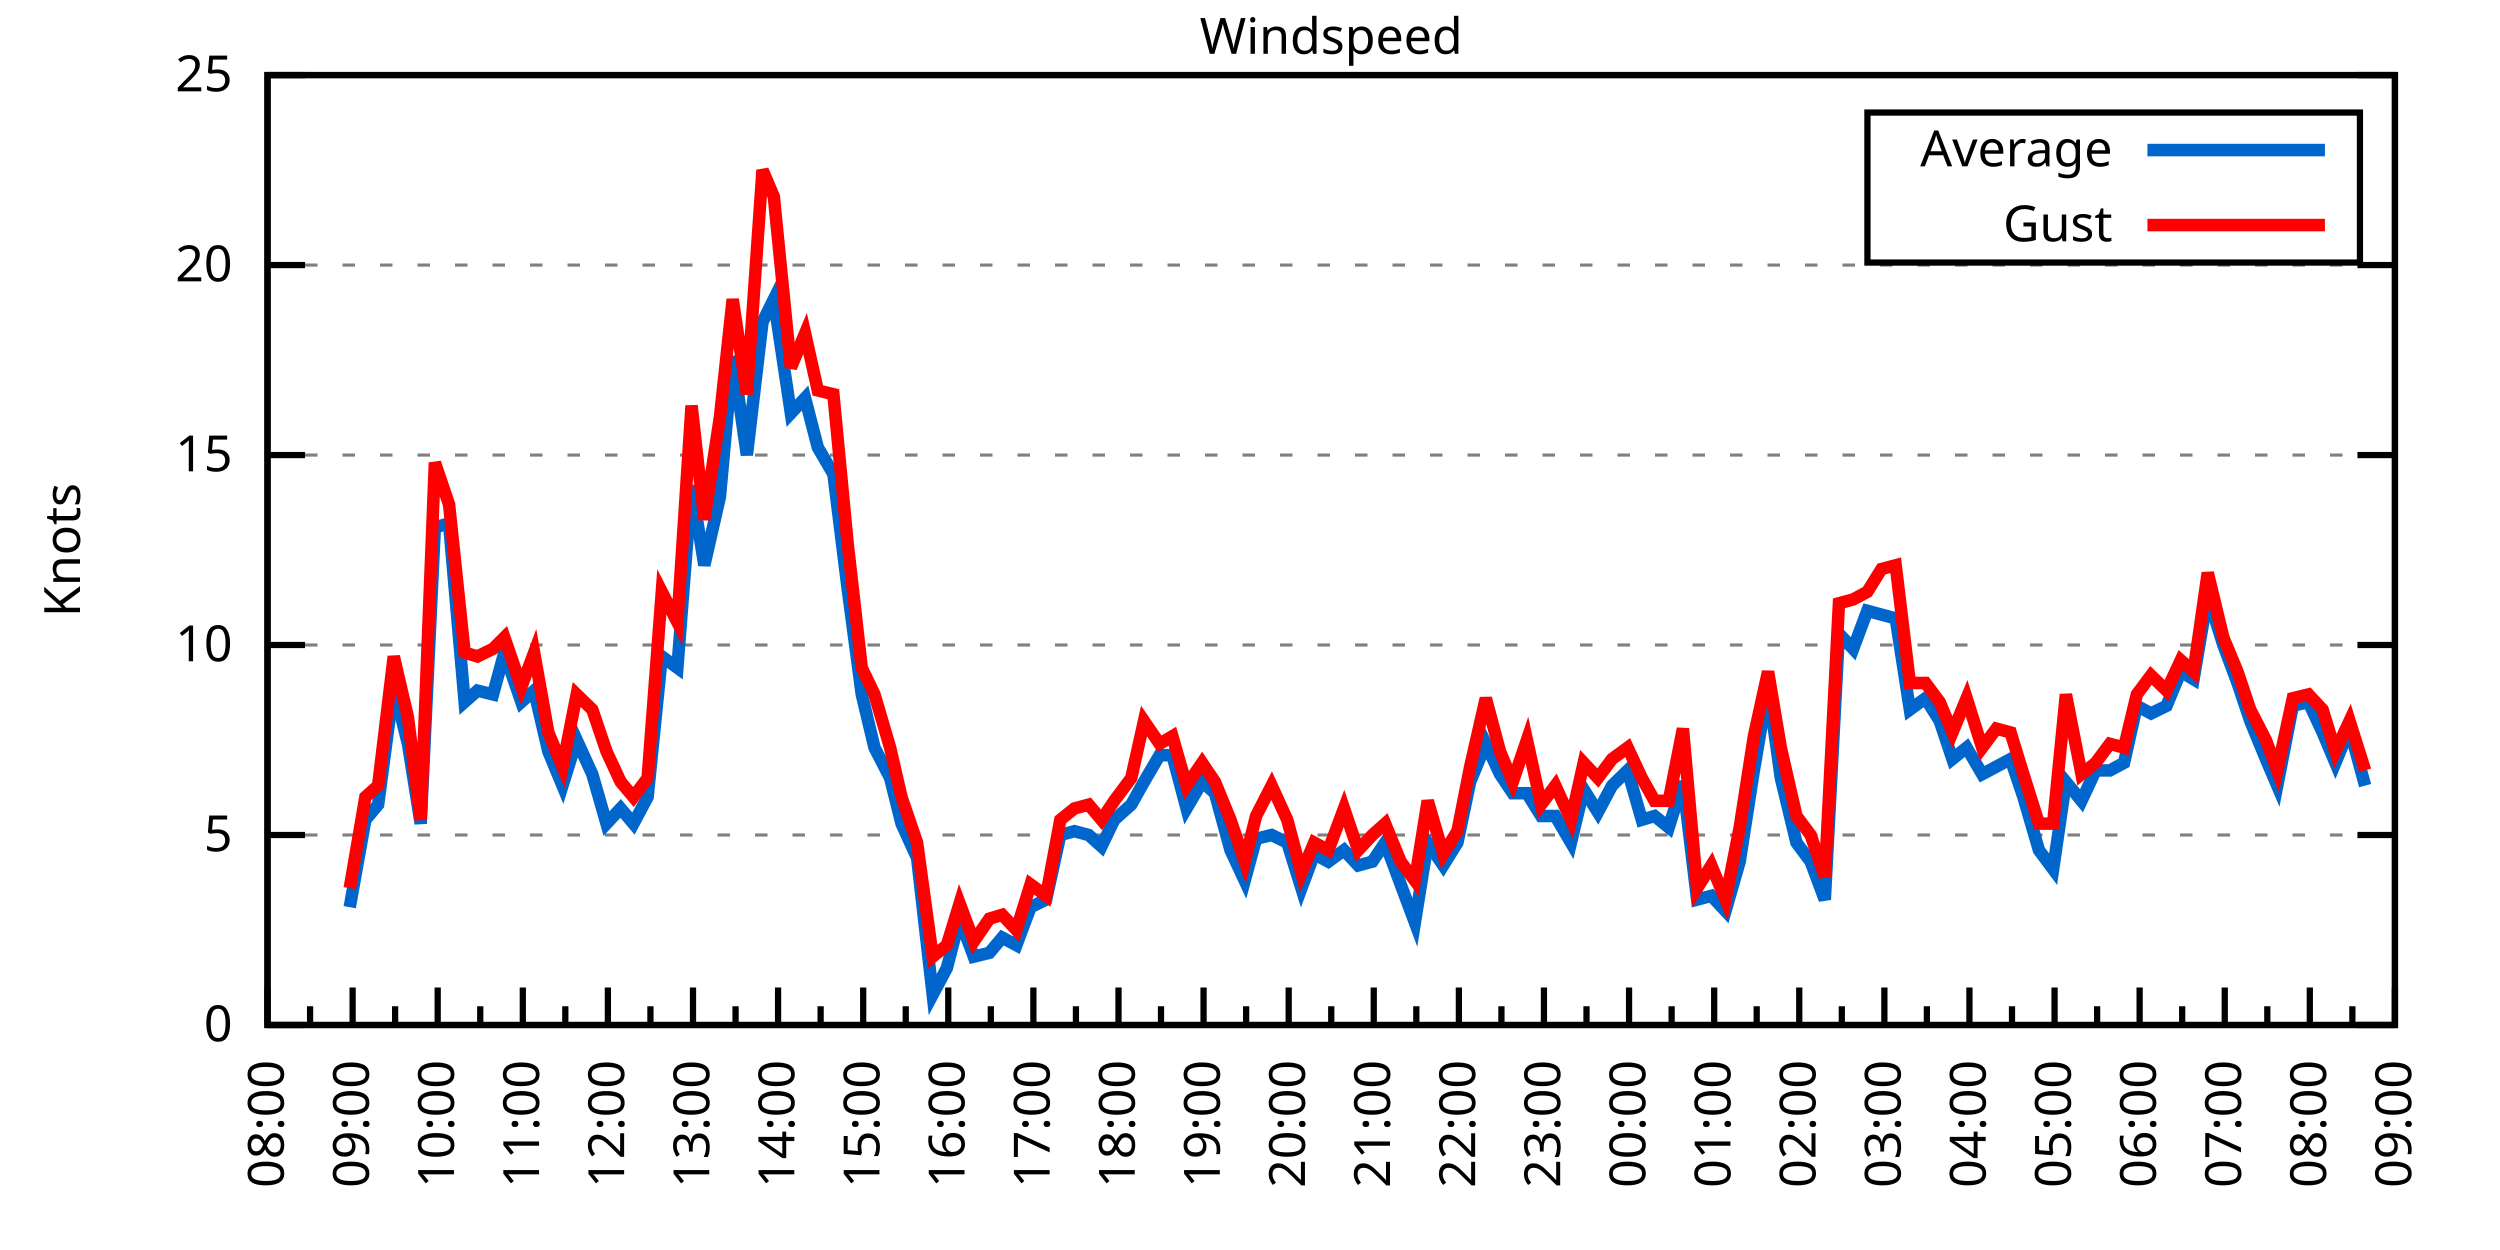
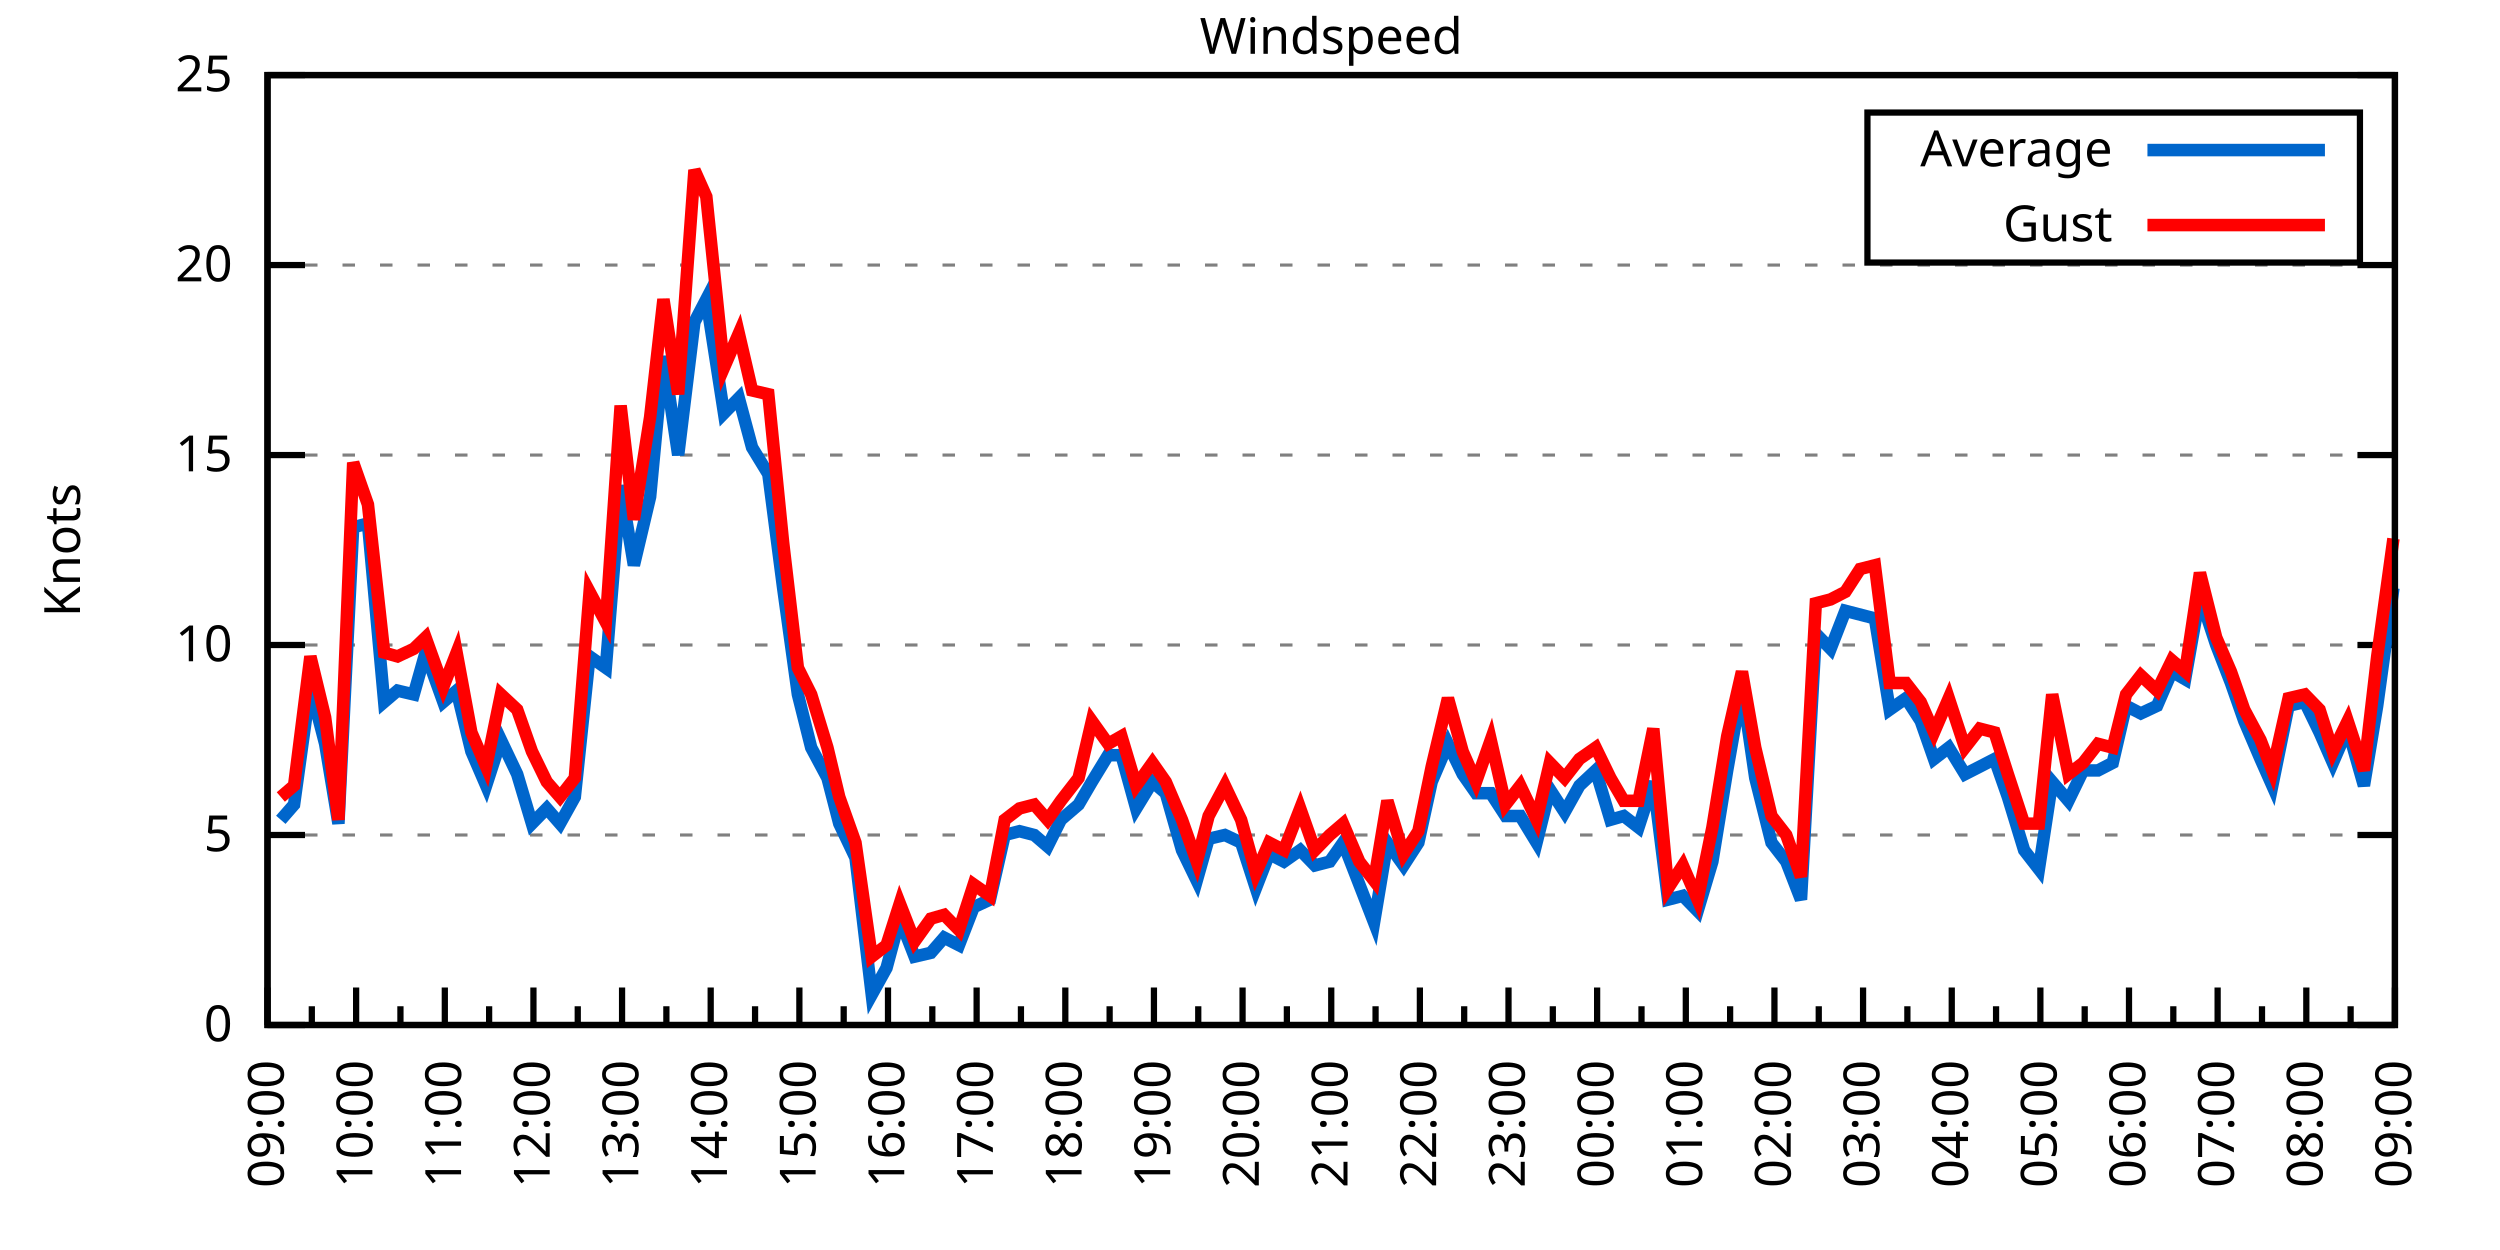
<svg xmlns="http://www.w3.org/2000/svg" xmlns:xlink="http://www.w3.org/1999/xlink" width="400" height="200" viewBox="0 0 400 200">
  <g id="gnuplot_canvas">
    <rect x="0" y="0" width="400" height="200" fill="none" />
    <defs>
      <circle id="gpDot" r="0.5" stroke-width="0.5" stroke="currentColor" />
      <path id="gpPt0" stroke-width="0.333" stroke="currentColor" d="M-1,0 h2 M0,-1 v2" />
      <path id="gpPt1" stroke-width="0.333" stroke="currentColor" d="M-1,-1 L1,1 M1,-1 L-1,1" />
      <path id="gpPt2" stroke-width="0.333" stroke="currentColor" d="M-1,0 L1,0 M0,-1 L0,1 M-1,-1 L1,1 M-1,1 L1,-1" />
      <rect id="gpPt3" stroke-width="0.333" stroke="currentColor" x="-1" y="-1" width="2" height="2" />
      <rect id="gpPt4" stroke-width="0.333" stroke="currentColor" fill="currentColor" x="-1" y="-1" width="2" height="2" />
      <circle id="gpPt5" stroke-width="0.333" stroke="currentColor" cx="0" cy="0" r="1" />
      <use xlink:href="#gpPt5" id="gpPt6" fill="currentColor" stroke="none" />
      <path id="gpPt7" stroke-width="0.333" stroke="currentColor" d="M0,-1.33 L-1.33,0.67 L1.33,0.67 z" />
      <use xlink:href="#gpPt7" id="gpPt8" fill="currentColor" stroke="none" />
      <use xlink:href="#gpPt7" id="gpPt9" stroke="currentColor" transform="rotate(180)" />
      <use xlink:href="#gpPt9" id="gpPt10" fill="currentColor" stroke="none" />
      <use xlink:href="#gpPt3" id="gpPt11" stroke="currentColor" transform="rotate(45)" />
      <use xlink:href="#gpPt11" id="gpPt12" fill="currentColor" stroke="none" />
      <path id="gpPt13" stroke-width="0.333" stroke="currentColor" d="M0,1.330 L1.265,0.411 L0.782,-1.067 L-0.782,-1.076 L-1.265,0.411 z" />
      <use xlink:href="#gpPt13" id="gpPt14" fill="currentColor" stroke="none" />
      <filter id="textbox" filterUnits="objectBoundingBox" x="0" y="0" height="1" width="1">
        <feFlood flood-color="white" flood-opacity="1" result="bgnd" />
        <feComposite in="SourceGraphic" in2="bgnd" operator="atop" />
      </filter>
      <filter id="greybox" filterUnits="objectBoundingBox" x="0" y="0" height="1" width="1">
        <feFlood flood-color="lightgrey" flood-opacity="1" result="grey" />
        <feComposite in="SourceGraphic" in2="grey" operator="atop" />
      </filter>
    </defs>
    <g fill="none" color="white" stroke="currentColor" stroke-width="1.00" stroke-linecap="butt" stroke-linejoin="miter">
</g>
    <g fill="none" color="black" stroke="currentColor" stroke-width="1.00" stroke-linecap="butt" stroke-linejoin="miter">
      <g stroke="none" shape-rendering="crispEdges">
        <polygon fill="rgb(255, 255, 255)" points="42.80,164.00 383.18,164.00 383.18,12.02 42.80,12.02 " />
      </g>
    </g>
    <g fill="none" color="black" stroke="currentColor" stroke-width="1.00" stroke-linecap="butt" stroke-linejoin="miter">
</g>
    <g fill="none" color="black" stroke="black" stroke-width="0.50" stroke-linecap="butt" stroke-linejoin="miter">
</g>
    <g fill="none" color="gray" stroke="currentColor" stroke-width="0.50" stroke-linecap="butt" stroke-linejoin="miter">
      <path stroke="gray" stroke-dasharray="2,4" class="gridline" d="M42.80,164.00 L383.19,164.00  " />
    </g>
    <g fill="none" color="gray" stroke="gray" stroke-width="1.00" stroke-linecap="butt" stroke-linejoin="miter">
</g>
    <g fill="none" color="black" stroke="currentColor" stroke-width="1.00" stroke-linecap="butt" stroke-linejoin="miter">
      <path stroke="black" d="M42.80,164.00 L48.80,164.00 M383.19,164.00 L377.19,164.00  " />
      <g transform="translate(37.20,166.60)" stroke="none" fill="black" font-family="Sans" font-size="8.00" text-anchor="end">
        <text>
          <tspan font-family="Sans"> 0</tspan>
        </text>
      </g>
    </g>
    <g fill="none" color="black" stroke="currentColor" stroke-width="1.00" stroke-linecap="butt" stroke-linejoin="miter">
</g>
    <g fill="none" color="black" stroke="black" stroke-width="0.50" stroke-linecap="butt" stroke-linejoin="miter">
</g>
    <g fill="none" color="gray" stroke="currentColor" stroke-width="0.50" stroke-linecap="butt" stroke-linejoin="miter">
      <path stroke="gray" stroke-dasharray="2,4" class="gridline" d="M42.80,133.60 L383.19,133.60  " />
    </g>
    <g fill="none" color="gray" stroke="gray" stroke-width="1.00" stroke-linecap="butt" stroke-linejoin="miter">
</g>
    <g fill="none" color="black" stroke="currentColor" stroke-width="1.00" stroke-linecap="butt" stroke-linejoin="miter">
      <path stroke="black" d="M42.80,133.60 L48.80,133.60 M383.19,133.60 L377.19,133.60  " />
      <g transform="translate(37.20,136.20)" stroke="none" fill="black" font-family="Sans" font-size="8.00" text-anchor="end">
        <text>
          <tspan font-family="Sans"> 5</tspan>
        </text>
      </g>
    </g>
    <g fill="none" color="black" stroke="currentColor" stroke-width="1.00" stroke-linecap="butt" stroke-linejoin="miter">
</g>
    <g fill="none" color="black" stroke="black" stroke-width="0.50" stroke-linecap="butt" stroke-linejoin="miter">
</g>
    <g fill="none" color="gray" stroke="currentColor" stroke-width="0.50" stroke-linecap="butt" stroke-linejoin="miter">
      <path stroke="gray" stroke-dasharray="2,4" class="gridline" d="M42.80,103.20 L383.19,103.20  " />
    </g>
    <g fill="none" color="gray" stroke="gray" stroke-width="1.00" stroke-linecap="butt" stroke-linejoin="miter">
</g>
    <g fill="none" color="black" stroke="currentColor" stroke-width="1.00" stroke-linecap="butt" stroke-linejoin="miter">
      <path stroke="black" d="M42.80,103.20 L48.80,103.20 M383.19,103.20 L377.19,103.20  " />
      <g transform="translate(37.20,105.80)" stroke="none" fill="black" font-family="Sans" font-size="8.00" text-anchor="end">
        <text>
          <tspan font-family="Sans"> 10</tspan>
        </text>
      </g>
    </g>
    <g fill="none" color="black" stroke="currentColor" stroke-width="1.00" stroke-linecap="butt" stroke-linejoin="miter">
</g>
    <g fill="none" color="black" stroke="black" stroke-width="0.50" stroke-linecap="butt" stroke-linejoin="miter">
</g>
    <g fill="none" color="gray" stroke="currentColor" stroke-width="0.50" stroke-linecap="butt" stroke-linejoin="miter">
      <path stroke="gray" stroke-dasharray="2,4" class="gridline" d="M42.80,72.81 L383.19,72.81  " />
    </g>
    <g fill="none" color="gray" stroke="gray" stroke-width="1.00" stroke-linecap="butt" stroke-linejoin="miter">
</g>
    <g fill="none" color="black" stroke="currentColor" stroke-width="1.00" stroke-linecap="butt" stroke-linejoin="miter">
      <path stroke="black" d="M42.80,72.81 L48.80,72.81 M383.19,72.81 L377.19,72.81  " />
      <g transform="translate(37.20,75.41)" stroke="none" fill="black" font-family="Sans" font-size="8.00" text-anchor="end">
        <text>
          <tspan font-family="Sans"> 15</tspan>
        </text>
      </g>
    </g>
    <g fill="none" color="black" stroke="currentColor" stroke-width="1.00" stroke-linecap="butt" stroke-linejoin="miter">
</g>
    <g fill="none" color="black" stroke="black" stroke-width="0.50" stroke-linecap="butt" stroke-linejoin="miter">
</g>
    <g fill="none" color="gray" stroke="currentColor" stroke-width="0.50" stroke-linecap="butt" stroke-linejoin="miter">
      <path stroke="gray" stroke-dasharray="2,4" class="gridline" d="M42.80,42.41 L383.19,42.41  " />
    </g>
    <g fill="none" color="gray" stroke="gray" stroke-width="1.00" stroke-linecap="butt" stroke-linejoin="miter">
</g>
    <g fill="none" color="black" stroke="currentColor" stroke-width="1.00" stroke-linecap="butt" stroke-linejoin="miter">
      <path stroke="black" d="M42.80,42.41 L48.80,42.41 M383.19,42.41 L377.19,42.41  " />
      <g transform="translate(37.20,45.01)" stroke="none" fill="black" font-family="Sans" font-size="8.00" text-anchor="end">
        <text>
          <tspan font-family="Sans"> 20</tspan>
        </text>
      </g>
    </g>
    <g fill="none" color="black" stroke="currentColor" stroke-width="1.00" stroke-linecap="butt" stroke-linejoin="miter">
</g>
    <g fill="none" color="black" stroke="black" stroke-width="0.50" stroke-linecap="butt" stroke-linejoin="miter">
</g>
    <g fill="none" color="gray" stroke="currentColor" stroke-width="0.50" stroke-linecap="butt" stroke-linejoin="miter">
      <path stroke="gray" stroke-dasharray="2,4" class="gridline" d="M42.80,12.01 L383.19,12.01  " />
    </g>
    <g fill="none" color="gray" stroke="gray" stroke-width="1.00" stroke-linecap="butt" stroke-linejoin="miter">
</g>
    <g fill="none" color="black" stroke="currentColor" stroke-width="1.00" stroke-linecap="butt" stroke-linejoin="miter">
      <path stroke="black" d="M42.80,12.01 L48.80,12.01 M383.19,12.01 L377.19,12.01  " />
      <g transform="translate(37.20,14.61)" stroke="none" fill="black" font-family="Sans" font-size="8.00" text-anchor="end">
        <text>
          <tspan font-family="Sans"> 25</tspan>
        </text>
      </g>
    </g>
    <g fill="none" color="black" stroke="currentColor" stroke-width="1.00" stroke-linecap="butt" stroke-linejoin="miter">
      <path stroke="black" d="M42.80,164.00 L42.80,158.00  " />
      <g transform="translate(45.40,169.60) rotate(270)" stroke="none" fill="black" font-family="Sans" font-size="8.00" text-anchor="end">
        <text>
+           <tspan font-family="Sans">09:00</tspan>
+         </text>
+       </g>
+     </g>
+     <g fill="none" color="black" stroke="currentColor" stroke-width="1.00" stroke-linecap="butt" stroke-linejoin="miter">
+       <path stroke="black" d="M49.89,164.00 L49.89,161.00 M56.98,164.00 L56.98,158.00  " />
+       <g transform="translate(59.58,169.60) rotate(270)" stroke="none" fill="black" font-family="Sans" font-size="8.00" text-anchor="end">
+         <text>
+           <tspan font-family="Sans">10:00</tspan>
+         </text>
+       </g>
+     </g>
+     <g fill="none" color="black" stroke="currentColor" stroke-width="1.00" stroke-linecap="butt" stroke-linejoin="miter">
+       <path stroke="black" d="M64.07,164.00 L64.07,161.00 M71.17,164.00 L71.17,158.00  " />
+       <g transform="translate(73.77,169.60) rotate(270)" stroke="none" fill="black" font-family="Sans" font-size="8.00" text-anchor="end">
+         <text>
+           <tspan font-family="Sans">11:00</tspan>
+         </text>
+       </g>
+     </g>
+     <g fill="none" color="black" stroke="currentColor" stroke-width="1.00" stroke-linecap="butt" stroke-linejoin="miter">
+       <path stroke="black" d="M78.26,164.00 L78.26,161.00 M85.35,164.00 L85.35,158.00  " />
+       <g transform="translate(87.95,169.60) rotate(270)" stroke="none" fill="black" font-family="Sans" font-size="8.00" text-anchor="end">
+         <text>
+           <tspan font-family="Sans">12:00</tspan>
+         </text>
+       </g>
+     </g>
+     <g fill="none" color="black" stroke="currentColor" stroke-width="1.00" stroke-linecap="butt" stroke-linejoin="miter">
+       <path stroke="black" d="M92.44,164.00 L92.44,161.00 M99.53,164.00 L99.53,158.00  " />
+       <g transform="translate(102.13,169.60) rotate(270)" stroke="none" fill="black" font-family="Sans" font-size="8.00" text-anchor="end">
+         <text>
+           <tspan font-family="Sans">13:00</tspan>
+         </text>
+       </g>
+     </g>
+     <g fill="none" color="black" stroke="currentColor" stroke-width="1.00" stroke-linecap="butt" stroke-linejoin="miter">
+       <path stroke="black" d="M106.62,164.00 L106.62,161.00 M113.71,164.00 L113.71,158.00  " />
+       <g transform="translate(116.31,169.60) rotate(270)" stroke="none" fill="black" font-family="Sans" font-size="8.00" text-anchor="end">
+         <text>
+           <tspan font-family="Sans">14:00</tspan>
+         </text>
+       </g>
+     </g>
+     <g fill="none" color="black" stroke="currentColor" stroke-width="1.00" stroke-linecap="butt" stroke-linejoin="miter">
+       <path stroke="black" d="M120.81,164.00 L120.81,161.00 M127.90,164.00 L127.90,158.00  " />
+       <g transform="translate(130.50,169.60) rotate(270)" stroke="none" fill="black" font-family="Sans" font-size="8.00" text-anchor="end">
+         <text>
+           <tspan font-family="Sans">15:00</tspan>
+         </text>
+       </g>
+     </g>
+     <g fill="none" color="black" stroke="currentColor" stroke-width="1.00" stroke-linecap="butt" stroke-linejoin="miter">
+       <path stroke="black" d="M134.99,164.00 L134.99,161.00 M142.08,164.00 L142.08,158.00  " />
+       <g transform="translate(144.68,169.60) rotate(270)" stroke="none" fill="black" font-family="Sans" font-size="8.00" text-anchor="end">
+         <text>
+           <tspan font-family="Sans">16:00</tspan>
+         </text>
+       </g>
+     </g>
+     <g fill="none" color="black" stroke="currentColor" stroke-width="1.00" stroke-linecap="butt" stroke-linejoin="miter">
+       <path stroke="black" d="M149.17,164.00 L149.17,161.00 M156.26,164.00 L156.26,158.00  " />
+       <g transform="translate(158.86,169.60) rotate(270)" stroke="none" fill="black" font-family="Sans" font-size="8.00" text-anchor="end">
+         <text>
+           <tspan font-family="Sans">17:00</tspan>
+         </text>
+       </g>
+     </g>
+     <g fill="none" color="black" stroke="currentColor" stroke-width="1.00" stroke-linecap="butt" stroke-linejoin="miter">
+       <path stroke="black" d="M163.35,164.00 L163.35,161.00 M170.45,164.00 L170.45,158.00  " />
+       <g transform="translate(173.05,169.60) rotate(270)" stroke="none" fill="black" font-family="Sans" font-size="8.00" text-anchor="end">
+         <text>
+           <tspan font-family="Sans">18:00</tspan>
+         </text>
+       </g>
+     </g>
+     <g fill="none" color="black" stroke="currentColor" stroke-width="1.00" stroke-linecap="butt" stroke-linejoin="miter">
+       <path stroke="black" d="M177.54,164.00 L177.54,161.00 M184.63,164.00 L184.63,158.00  " />
+       <g transform="translate(187.23,169.60) rotate(270)" stroke="none" fill="black" font-family="Sans" font-size="8.00" text-anchor="end">
+         <text>
+           <tspan font-family="Sans">19:00</tspan>
+         </text>
+       </g>
+     </g>
+     <g fill="none" color="black" stroke="currentColor" stroke-width="1.00" stroke-linecap="butt" stroke-linejoin="miter">
+       <path stroke="black" d="M191.72,164.00 L191.72,161.00 M198.81,164.00 L198.81,158.00  " />
+       <g transform="translate(201.41,169.60) rotate(270)" stroke="none" fill="black" font-family="Sans" font-size="8.00" text-anchor="end">
+         <text>
+           <tspan font-family="Sans">20:00</tspan>
+         </text>
+       </g>
+     </g>
+     <g fill="none" color="black" stroke="currentColor" stroke-width="1.00" stroke-linecap="butt" stroke-linejoin="miter">
+       <path stroke="black" d="M205.90,164.00 L205.90,161.00 M213.00,164.00 L213.00,158.00  " />
+       <g transform="translate(215.60,169.60) rotate(270)" stroke="none" fill="black" font-family="Sans" font-size="8.00" text-anchor="end">
+         <text>
+           <tspan font-family="Sans">21:00</tspan>
+         </text>
+       </g>
+     </g>
+     <g fill="none" color="black" stroke="currentColor" stroke-width="1.00" stroke-linecap="butt" stroke-linejoin="miter">
+       <path stroke="black" d="M220.09,164.00 L220.09,161.00 M227.18,164.00 L227.18,158.00  " />
+       <g transform="translate(229.78,169.60) rotate(270)" stroke="none" fill="black" font-family="Sans" font-size="8.00" text-anchor="end">
+         <text>
+           <tspan font-family="Sans">22:00</tspan>
+         </text>
+       </g>
+     </g>
+     <g fill="none" color="black" stroke="currentColor" stroke-width="1.00" stroke-linecap="butt" stroke-linejoin="miter">
+       <path stroke="black" d="M234.27,164.00 L234.27,161.00 M241.36,164.00 L241.36,158.00  " />
+       <g transform="translate(243.96,169.60) rotate(270)" stroke="none" fill="black" font-family="Sans" font-size="8.00" text-anchor="end">
+         <text>
+           <tspan font-family="Sans">23:00</tspan>
+         </text>
+       </g>
+     </g>
+     <g fill="none" color="black" stroke="currentColor" stroke-width="1.00" stroke-linecap="butt" stroke-linejoin="miter">
+       <path stroke="black" d="M248.45,164.00 L248.45,161.00 M255.54,164.00 L255.54,158.00  " />
+       <g transform="translate(258.14,169.60) rotate(270)" stroke="none" fill="black" font-family="Sans" font-size="8.00" text-anchor="end">
+         <text>
+           <tspan font-family="Sans">00:00</tspan>
+         </text>
+       </g>
+     </g>
+     <g fill="none" color="black" stroke="currentColor" stroke-width="1.00" stroke-linecap="butt" stroke-linejoin="miter">
+       <path stroke="black" d="M262.64,164.00 L262.64,161.00 M269.73,164.00 L269.73,158.00  " />
+       <g transform="translate(272.33,169.60) rotate(270)" stroke="none" fill="black" font-family="Sans" font-size="8.00" text-anchor="end">
+         <text>
+           <tspan font-family="Sans">01:00</tspan>
+         </text>
+       </g>
+     </g>
+     <g fill="none" color="black" stroke="currentColor" stroke-width="1.00" stroke-linecap="butt" stroke-linejoin="miter">
+       <path stroke="black" d="M276.82,164.00 L276.82,161.00 M283.91,164.00 L283.91,158.00  " />
+       <g transform="translate(286.51,169.60) rotate(270)" stroke="none" fill="black" font-family="Sans" font-size="8.00" text-anchor="end">
+         <text>
+           <tspan font-family="Sans">02:00</tspan>
+         </text>
+       </g>
+     </g>
+     <g fill="none" color="black" stroke="currentColor" stroke-width="1.00" stroke-linecap="butt" stroke-linejoin="miter">
+       <path stroke="black" d="M291.00,164.00 L291.00,161.00 M298.09,164.00 L298.09,158.00  " />
+       <g transform="translate(300.69,169.60) rotate(270)" stroke="none" fill="black" font-family="Sans" font-size="8.00" text-anchor="end">
+         <text>
+           <tspan font-family="Sans">03:00</tspan>
+         </text>
+       </g>
+     </g>
+     <g fill="none" color="black" stroke="currentColor" stroke-width="1.00" stroke-linecap="butt" stroke-linejoin="miter">
+       <path stroke="black" d="M305.18,164.00 L305.18,161.00 M312.28,164.00 L312.28,158.00  " />
+       <g transform="translate(314.88,169.60) rotate(270)" stroke="none" fill="black" font-family="Sans" font-size="8.00" text-anchor="end">
+         <text>
+           <tspan font-family="Sans">04:00</tspan>
+         </text>
+       </g>
+     </g>
+     <g fill="none" color="black" stroke="currentColor" stroke-width="1.00" stroke-linecap="butt" stroke-linejoin="miter">
+       <path stroke="black" d="M319.37,164.00 L319.37,161.00 M326.46,164.00 L326.46,158.00  " />
+       <g transform="translate(329.06,169.60) rotate(270)" stroke="none" fill="black" font-family="Sans" font-size="8.00" text-anchor="end">
+         <text>
+           <tspan font-family="Sans">05:00</tspan>
+         </text>
+       </g>
+     </g>
+     <g fill="none" color="black" stroke="currentColor" stroke-width="1.00" stroke-linecap="butt" stroke-linejoin="miter">
+       <path stroke="black" d="M333.55,164.00 L333.55,161.00 M340.64,164.00 L340.64,158.00  " />
+       <g transform="translate(343.24,169.60) rotate(270)" stroke="none" fill="black" font-family="Sans" font-size="8.00" text-anchor="end">
+         <text>
+           <tspan font-family="Sans">06:00</tspan>
+         </text>
+       </g>
+     </g>
+     <g fill="none" color="black" stroke="currentColor" stroke-width="1.00" stroke-linecap="butt" stroke-linejoin="miter">
+       <path stroke="black" d="M347.73,164.00 L347.73,161.00 M354.82,164.00 L354.82,158.00  " />
+       <g transform="translate(357.42,169.60) rotate(270)" stroke="none" fill="black" font-family="Sans" font-size="8.00" text-anchor="end">
+         <text>
+           <tspan font-family="Sans">07:00</tspan>
+         </text>
+       </g>
+     </g>
+     <g fill="none" color="black" stroke="currentColor" stroke-width="1.00" stroke-linecap="butt" stroke-linejoin="miter">
+       <path stroke="black" d="M361.92,164.00 L361.92,161.00 M369.01,164.00 L369.01,158.00  " />
+       <g transform="translate(371.61,169.60) rotate(270)" stroke="none" fill="black" font-family="Sans" font-size="8.00" text-anchor="end">
+         <text>
          <tspan font-family="Sans">08:00</tspan>
        </text>
      </g>
    </g>
    <g fill="none" color="black" stroke="currentColor" stroke-width="1.00" stroke-linecap="butt" stroke-linejoin="miter">
-       <path stroke="black" d="M49.61,164.00 L49.61,161.00 M56.42,164.00 L56.42,158.00  " />
-       <g transform="translate(59.02,169.60) rotate(270)" stroke="none" fill="black" font-family="Sans" font-size="8.00" text-anchor="end">
-         <text>
-           <tspan font-family="Sans">09:00</tspan>
-         </text>
-       </g>
-     </g>
-     <g fill="none" color="black" stroke="currentColor" stroke-width="1.00" stroke-linecap="butt" stroke-linejoin="miter">
-       <path stroke="black" d="M63.22,164.00 L63.22,161.00 M70.03,164.00 L70.03,158.00  " />
-       <g transform="translate(72.63,169.60) rotate(270)" stroke="none" fill="black" font-family="Sans" font-size="8.00" text-anchor="end">
-         <text>
-           <tspan font-family="Sans">10:00</tspan>
-         </text>
-       </g>
-     </g>
-     <g fill="none" color="black" stroke="currentColor" stroke-width="1.00" stroke-linecap="butt" stroke-linejoin="miter">
-       <path stroke="black" d="M76.84,164.00 L76.84,161.00 M83.65,164.00 L83.65,158.00  " />
-       <g transform="translate(86.25,169.60) rotate(270)" stroke="none" fill="black" font-family="Sans" font-size="8.00" text-anchor="end">
-         <text>
-           <tspan font-family="Sans">11:00</tspan>
-         </text>
-       </g>
-     </g>
-     <g fill="none" color="black" stroke="currentColor" stroke-width="1.00" stroke-linecap="butt" stroke-linejoin="miter">
-       <path stroke="black" d="M90.45,164.00 L90.45,161.00 M97.26,164.00 L97.26,158.00  " />
-       <g transform="translate(99.86,169.60) rotate(270)" stroke="none" fill="black" font-family="Sans" font-size="8.00" text-anchor="end">
-         <text>
-           <tspan font-family="Sans">12:00</tspan>
-         </text>
-       </g>
-     </g>
-     <g fill="none" color="black" stroke="currentColor" stroke-width="1.00" stroke-linecap="butt" stroke-linejoin="miter">
-       <path stroke="black" d="M104.07,164.00 L104.07,161.00 M110.88,164.00 L110.88,158.00  " />
-       <g transform="translate(113.48,169.60) rotate(270)" stroke="none" fill="black" font-family="Sans" font-size="8.00" text-anchor="end">
-         <text>
-           <tspan font-family="Sans">13:00</tspan>
-         </text>
-       </g>
-     </g>
-     <g fill="none" color="black" stroke="currentColor" stroke-width="1.00" stroke-linecap="butt" stroke-linejoin="miter">
-       <path stroke="black" d="M117.69,164.00 L117.69,161.00 M124.49,164.00 L124.49,158.00  " />
-       <g transform="translate(127.09,169.60) rotate(270)" stroke="none" fill="black" font-family="Sans" font-size="8.00" text-anchor="end">
-         <text>
-           <tspan font-family="Sans">14:00</tspan>
-         </text>
-       </g>
-     </g>
-     <g fill="none" color="black" stroke="currentColor" stroke-width="1.00" stroke-linecap="butt" stroke-linejoin="miter">
-       <path stroke="black" d="M131.30,164.00 L131.30,161.00 M138.11,164.00 L138.11,158.00  " />
-       <g transform="translate(140.71,169.60) rotate(270)" stroke="none" fill="black" font-family="Sans" font-size="8.00" text-anchor="end">
-         <text>
-           <tspan font-family="Sans">15:00</tspan>
-         </text>
-       </g>
-     </g>
-     <g fill="none" color="black" stroke="currentColor" stroke-width="1.00" stroke-linecap="butt" stroke-linejoin="miter">
-       <path stroke="black" d="M144.92,164.00 L144.92,161.00 M151.72,164.00 L151.72,158.00  " />
-       <g transform="translate(154.32,169.60) rotate(270)" stroke="none" fill="black" font-family="Sans" font-size="8.00" text-anchor="end">
-         <text>
-           <tspan font-family="Sans">16:00</tspan>
-         </text>
-       </g>
-     </g>
-     <g fill="none" color="black" stroke="currentColor" stroke-width="1.00" stroke-linecap="butt" stroke-linejoin="miter">
-       <path stroke="black" d="M158.53,164.00 L158.53,161.00 M165.34,164.00 L165.34,158.00  " />
-       <g transform="translate(167.94,169.60) rotate(270)" stroke="none" fill="black" font-family="Sans" font-size="8.00" text-anchor="end">
-         <text>
-           <tspan font-family="Sans">17:00</tspan>
-         </text>
-       </g>
-     </g>
-     <g fill="none" color="black" stroke="currentColor" stroke-width="1.00" stroke-linecap="butt" stroke-linejoin="miter">
-       <path stroke="black" d="M172.15,164.00 L172.15,161.00 M178.96,164.00 L178.96,158.00  " />
-       <g transform="translate(181.56,169.60) rotate(270)" stroke="none" fill="black" font-family="Sans" font-size="8.00" text-anchor="end">
-         <text>
-           <tspan font-family="Sans">18:00</tspan>
-         </text>
-       </g>
-     </g>
-     <g fill="none" color="black" stroke="currentColor" stroke-width="1.00" stroke-linecap="butt" stroke-linejoin="miter">
-       <path stroke="black" d="M185.76,164.00 L185.76,161.00 M192.57,164.00 L192.57,158.00  " />
-       <g transform="translate(195.17,169.60) rotate(270)" stroke="none" fill="black" font-family="Sans" font-size="8.00" text-anchor="end">
-         <text>
-           <tspan font-family="Sans">19:00</tspan>
-         </text>
-       </g>
-     </g>
-     <g fill="none" color="black" stroke="currentColor" stroke-width="1.00" stroke-linecap="butt" stroke-linejoin="miter">
-       <path stroke="black" d="M199.38,164.00 L199.38,161.00 M206.19,164.00 L206.19,158.00  " />
-       <g transform="translate(208.79,169.60) rotate(270)" stroke="none" fill="black" font-family="Sans" font-size="8.00" text-anchor="end">
-         <text>
-           <tspan font-family="Sans">20:00</tspan>
-         </text>
-       </g>
-     </g>
-     <g fill="none" color="black" stroke="currentColor" stroke-width="1.00" stroke-linecap="butt" stroke-linejoin="miter">
-       <path stroke="black" d="M213.00,164.00 L213.00,161.00 M219.80,164.00 L219.80,158.00  " />
-       <g transform="translate(222.40,169.60) rotate(270)" stroke="none" fill="black" font-family="Sans" font-size="8.00" text-anchor="end">
-         <text>
-           <tspan font-family="Sans">21:00</tspan>
-         </text>
-       </g>
-     </g>
-     <g fill="none" color="black" stroke="currentColor" stroke-width="1.00" stroke-linecap="butt" stroke-linejoin="miter">
-       <path stroke="black" d="M226.61,164.00 L226.61,161.00 M233.42,164.00 L233.42,158.00  " />
-       <g transform="translate(236.02,169.60) rotate(270)" stroke="none" fill="black" font-family="Sans" font-size="8.00" text-anchor="end">
-         <text>
-           <tspan font-family="Sans">22:00</tspan>
-         </text>
-       </g>
-     </g>
-     <g fill="none" color="black" stroke="currentColor" stroke-width="1.00" stroke-linecap="butt" stroke-linejoin="miter">
-       <path stroke="black" d="M240.23,164.00 L240.23,161.00 M247.03,164.00 L247.03,158.00  " />
-       <g transform="translate(249.63,169.60) rotate(270)" stroke="none" fill="black" font-family="Sans" font-size="8.00" text-anchor="end">
-         <text>
-           <tspan font-family="Sans">23:00</tspan>
-         </text>
-       </g>
-     </g>
-     <g fill="none" color="black" stroke="currentColor" stroke-width="1.00" stroke-linecap="butt" stroke-linejoin="miter">
-       <path stroke="black" d="M253.84,164.00 L253.84,161.00 M260.65,164.00 L260.65,158.00  " />
-       <g transform="translate(263.25,169.60) rotate(270)" stroke="none" fill="black" font-family="Sans" font-size="8.00" text-anchor="end">
-         <text>
-           <tspan font-family="Sans">00:00</tspan>
-         </text>
-       </g>
-     </g>
-     <g fill="none" color="black" stroke="currentColor" stroke-width="1.00" stroke-linecap="butt" stroke-linejoin="miter">
-       <path stroke="black" d="M267.46,164.00 L267.46,161.00 M274.27,164.00 L274.27,158.00  " />
-       <g transform="translate(276.87,169.60) rotate(270)" stroke="none" fill="black" font-family="Sans" font-size="8.00" text-anchor="end">
-         <text>
-           <tspan font-family="Sans">01:00</tspan>
-         </text>
-       </g>
-     </g>
-     <g fill="none" color="black" stroke="currentColor" stroke-width="1.00" stroke-linecap="butt" stroke-linejoin="miter">
-       <path stroke="black" d="M281.07,164.00 L281.07,161.00 M287.88,164.00 L287.88,158.00  " />
-       <g transform="translate(290.48,169.60) rotate(270)" stroke="none" fill="black" font-family="Sans" font-size="8.00" text-anchor="end">
-         <text>
-           <tspan font-family="Sans">02:00</tspan>
-         </text>
-       </g>
-     </g>
-     <g fill="none" color="black" stroke="currentColor" stroke-width="1.00" stroke-linecap="butt" stroke-linejoin="miter">
-       <path stroke="black" d="M294.69,164.00 L294.69,161.00 M301.50,164.00 L301.50,158.00  " />
-       <g transform="translate(304.10,169.60) rotate(270)" stroke="none" fill="black" font-family="Sans" font-size="8.00" text-anchor="end">
-         <text>
-           <tspan font-family="Sans">03:00</tspan>
-         </text>
-       </g>
-     </g>
-     <g fill="none" color="black" stroke="currentColor" stroke-width="1.00" stroke-linecap="butt" stroke-linejoin="miter">
-       <path stroke="black" d="M308.30,164.00 L308.30,161.00 M315.11,164.00 L315.11,158.00  " />
-       <g transform="translate(317.71,169.60) rotate(270)" stroke="none" fill="black" font-family="Sans" font-size="8.00" text-anchor="end">
-         <text>
-           <tspan font-family="Sans">04:00</tspan>
-         </text>
-       </g>
-     </g>
-     <g fill="none" color="black" stroke="currentColor" stroke-width="1.00" stroke-linecap="butt" stroke-linejoin="miter">
-       <path stroke="black" d="M321.92,164.00 L321.92,161.00 M328.73,164.00 L328.73,158.00  " />
-       <g transform="translate(331.33,169.60) rotate(270)" stroke="none" fill="black" font-family="Sans" font-size="8.00" text-anchor="end">
-         <text>
-           <tspan font-family="Sans">05:00</tspan>
-         </text>
-       </g>
-     </g>
-     <g fill="none" color="black" stroke="currentColor" stroke-width="1.00" stroke-linecap="butt" stroke-linejoin="miter">
-       <path stroke="black" d="M335.54,164.00 L335.54,161.00 M342.34,164.00 L342.34,158.00  " />
-       <g transform="translate(344.94,169.60) rotate(270)" stroke="none" fill="black" font-family="Sans" font-size="8.00" text-anchor="end">
-         <text>
-           <tspan font-family="Sans">06:00</tspan>
-         </text>
-       </g>
-     </g>
-     <g fill="none" color="black" stroke="currentColor" stroke-width="1.00" stroke-linecap="butt" stroke-linejoin="miter">
-       <path stroke="black" d="M349.15,164.00 L349.15,161.00 M355.96,164.00 L355.96,158.00  " />
-       <g transform="translate(358.56,169.60) rotate(270)" stroke="none" fill="black" font-family="Sans" font-size="8.00" text-anchor="end">
-         <text>
-           <tspan font-family="Sans">07:00</tspan>
-         </text>
-       </g>
-     </g>
-     <g fill="none" color="black" stroke="currentColor" stroke-width="1.00" stroke-linecap="butt" stroke-linejoin="miter">
-       <path stroke="black" d="M362.77,164.00 L362.77,161.00 M369.57,164.00 L369.57,158.00  " />
-       <g transform="translate(372.17,169.60) rotate(270)" stroke="none" fill="black" font-family="Sans" font-size="8.00" text-anchor="end">
-         <text>
-           <tspan font-family="Sans">08:00</tspan>
-         </text>
-       </g>
-     </g>
-     <g fill="none" color="black" stroke="currentColor" stroke-width="1.00" stroke-linecap="butt" stroke-linejoin="miter">
-       <path stroke="black" d="M376.38,164.00 L376.38,161.00 M383.19,164.00 L383.19,158.00  " />
+       <path stroke="black" d="M376.10,164.00 L376.10,161.00 M383.19,164.00 L383.19,158.00  " />
      <g transform="translate(385.79,169.60) rotate(270)" stroke="none" fill="black" font-family="Sans" font-size="8.00" text-anchor="end">
        <text>
          <tspan font-family="Sans">09:00</tspan>
        </text>
      </g>
    </g>
    <g fill="none" color="black" stroke="currentColor" stroke-width="1.00" stroke-linecap="butt" stroke-linejoin="miter">
</g>
    <g fill="none" color="black" stroke="currentColor" stroke-width="1.00" stroke-linecap="butt" stroke-linejoin="miter">
      <path stroke="black" d="M42.80,12.01 L42.80,164.00 L383.19,164.00 L383.19,12.01 L42.80,12.01 Z  " />
    </g>
    <g fill="none" color="black" stroke="currentColor" stroke-width="1.00" stroke-linecap="butt" stroke-linejoin="miter">
      <g transform="translate(12.80,88.01) rotate(270)" stroke="none" fill="black" font-family="Sans" font-size="8.00" text-anchor="middle">
        <text>
          <tspan font-family="Sans">Knots</tspan>
        </text>
      </g>
    </g>
    <g fill="none" color="black" stroke="currentColor" stroke-width="1.00" stroke-linecap="butt" stroke-linejoin="miter">
</g>
    <g fill="none" color="black" stroke="currentColor" stroke-width="1.00" stroke-linecap="butt" stroke-linejoin="miter">
      <path stroke="black" d="M298.79,42.01 L298.79,18.01 L377.59,18.01 L377.59,42.01 L298.79,42.01 Z  " />
    </g>
    <g id="Windspeed_plot_1">
      <g fill="none" color="white" stroke="black" stroke-width="2.00" stroke-linecap="butt" stroke-linejoin="miter">
</g>
      <g fill="none" color="black" stroke="currentColor" stroke-width="2.00" stroke-linecap="butt" stroke-linejoin="miter">
        <g transform="translate(337.99,26.61)" stroke="none" fill="black" font-family="Sans" font-size="8.00" text-anchor="end">
          <text>
            <tspan font-family="Sans">Average</tspan>
          </text>
        </g>
      </g>
      <g fill="none" color="black" stroke="currentColor" stroke-width="2.00" stroke-linecap="butt" stroke-linejoin="miter">
-         <path stroke="rgb(  0, 102, 204)" d="M343.59,24.01 L371.99,24.01 M55.96,145.15 L58.46,131.17 L60.50,128.74 L63.00,109.89 L65.27,119.01 L67.31,131.78   L69.58,84.36 L71.85,83.75 L74.34,112.32 L76.39,110.50 L78.88,111.11 L80.70,104.42 L83.42,112.32 L85.46,110.50   L87.73,120.23 L90.00,125.70 L92.27,118.40 L94.77,123.87 L97.04,131.78 L99.30,129.35 L101.35,131.78 L103.62,127.52   L105.89,105.03 L108.38,106.85 L110.65,77.67 L112.69,90.44 L115.19,79.49 L117.23,57.00 L119.50,72.81 L122.00,51.53   L123.81,47.88 L126.54,66.12 L128.81,63.69 L130.85,71.59 L133.34,75.85 L135.61,94.08 L137.88,111.11 L139.92,119.62   L142.42,124.48 L144.24,131.78 L146.73,137.25 L149.23,159.14 L151.50,154.88 L153.54,146.98 L155.81,153.06 L158.31,152.45   L160.35,150.02 L162.62,151.23 L164.89,145.15 L167.38,143.94 L169.65,133.60 L171.92,132.99 L174.19,133.60 L176.23,135.43   L178.28,131.17 L181.00,128.74 L183.04,125.09 L185.54,120.83 L187.58,120.83 L189.85,129.35 L192.34,125.09 L194.39,126.91   L196.88,136.03 L199.15,140.90 L200.97,134.21 L203.46,133.60 L205.96,134.82 L208.23,142.11 L210.27,136.64 L212.54,137.86   L215.04,136.03 L217.31,138.47 L219.58,137.86 L221.62,134.82 L224.11,141.51 L226.38,147.59 L228.43,134.82 L230.92,138.47   L233.19,134.82 L235.23,125.09 L237.73,119.01 L240.00,123.87 L242.04,126.91 L244.31,126.91 L246.58,130.56 L248.85,130.56   L251.35,134.82 L253.39,126.31 L255.66,129.95 L257.93,125.70 L260.42,123.27 L262.69,131.17 L264.73,130.56 L267.00,132.39   L269.27,125.09 L271.54,143.94 L273.81,143.33 L276.08,145.76 L278.35,137.86 L280.62,123.27 L282.89,109.89 L284.93,124.48   L287.43,134.82 L289.70,137.86 L291.97,143.94 L294.23,101.38 L296.50,103.81 L298.77,97.73 L301.04,98.34 L303.31,98.95   L305.58,113.54 L308.08,111.72 L310.35,115.36 L312.39,121.44 L314.66,119.62 L317.15,123.87 L319.42,122.66 L321.69,121.44   L323.74,127.52 L326.23,136.03 L328.50,139.07 L330.54,125.09 L333.04,128.13 L335.31,123.27 L337.58,123.27 L339.85,122.05   L341.89,112.93 L344.16,114.15 L346.65,112.93 L348.92,107.46 L350.97,108.68 L353.24,95.30 L355.73,103.20 L358.00,109.28   L360.04,115.36 L362.54,121.44 L364.36,125.70 L366.85,112.93 L369.35,112.32 L371.62,117.19 L373.66,122.05 L375.93,116.58   L378.42,125.70  " />
+         <path stroke="rgb(  0, 102, 204)" d="M343.59,24.01 L371.99,24.01 M44.93,131.17 L47.05,128.74 L49.66,109.89 L52.02,119.01 L54.15,131.78 L56.51,84.36   L58.87,83.75 L61.47,112.32 L63.60,110.50 L66.20,111.11 L68.09,104.42 L70.93,112.32 L73.06,110.50 L75.42,120.23   L77.78,125.70 L80.15,118.40 L82.75,123.87 L85.11,131.78 L87.48,129.35 L89.60,131.78 L91.97,127.52 L94.33,105.03   L96.93,106.85 L99.30,77.67 L101.42,90.44 L104.02,79.49 L106.15,57.00 L108.51,72.81 L111.11,51.53 L113.01,47.88   L115.84,66.12 L118.21,63.69 L120.33,71.59 L122.93,75.85 L125.30,94.08 L127.66,111.11 L129.79,119.62 L132.39,124.48   L134.28,131.78 L136.88,137.25 L139.48,159.14 L141.84,154.88 L143.97,146.98 L146.34,153.06 L148.94,152.45 L151.06,150.02   L153.43,151.23 L155.79,145.15 L158.39,143.94 L160.75,133.60 L163.12,132.99 L165.48,133.60 L167.61,135.43 L169.74,131.17   L172.57,128.74 L174.70,125.09 L177.30,120.83 L179.43,120.83 L181.79,129.35 L184.39,125.09 L186.52,126.91 L189.12,136.03   L191.48,140.90 L193.38,134.21 L195.98,133.60 L198.58,134.82 L200.94,142.11 L203.07,136.64 L205.43,137.86 L208.03,136.03   L210.39,138.47 L212.76,137.86 L214.89,134.82 L217.49,141.51 L219.85,147.59 L221.98,134.82 L224.58,138.47 L226.94,134.82   L229.07,125.09 L231.67,119.01 L234.03,123.87 L236.16,126.91 L238.52,126.91 L240.89,130.56 L243.25,130.56 L245.85,134.82   L247.98,126.31 L250.34,129.95 L252.71,125.70 L255.31,123.27 L257.67,131.17 L259.80,130.56 L262.16,132.39 L264.53,125.09   L266.89,143.94 L269.25,143.33 L271.62,145.76 L273.98,137.86 L276.35,123.27 L278.71,109.89 L280.84,124.48 L283.44,134.82   L285.80,137.86 L288.16,143.94 L290.53,101.38 L292.89,103.81 L295.26,97.73 L297.62,98.34 L299.98,98.95 L302.35,113.54   L304.95,111.72 L307.31,115.36 L309.44,121.44 L311.80,119.62 L314.40,123.87 L316.77,122.66 L319.13,121.44 L321.26,127.52   L323.86,136.03 L326.22,139.07 L328.35,125.09 L330.95,128.13 L333.31,123.27 L335.68,123.27 L338.04,122.05 L340.17,112.93   L342.53,114.15 L345.13,112.93 L347.50,107.46 L349.62,108.68 L351.99,95.30 L354.59,103.20 L356.95,109.28 L359.08,115.36   L361.68,121.44 L363.57,125.70 L366.17,112.93 L368.77,112.32 L371.13,117.19 L373.26,122.05 L375.63,116.58 L378.23,125.70   L380.35,112.93 L382.95,94.08  " />
      </g>
    </g>
    <g id="Windspeed_plot_2">
      <g fill="none" color="black" stroke="currentColor" stroke-width="2.00" stroke-linecap="butt" stroke-linejoin="miter">
        <g transform="translate(337.99,38.61)" stroke="none" fill="black" font-family="Sans" font-size="8.00" text-anchor="end">
          <text>
            <tspan font-family="Sans">Gust</tspan>
          </text>
        </g>
      </g>
      <g fill="none" color="black" stroke="currentColor" stroke-width="2.00" stroke-linecap="butt" stroke-linejoin="miter">
-         <path stroke="rgb(255,   0,   0)" d="M343.59,36.01 L371.99,36.01 M55.96,142.11 L58.46,127.52 L60.50,125.70 L63.00,105.03 L65.27,114.76 L67.31,131.17   L69.58,74.02 L71.85,80.71 L74.34,104.42 L76.39,105.03 L78.88,103.81 L80.70,101.99 L83.42,109.89 L85.46,104.42   L87.73,117.19 L90.00,122.66 L92.27,111.11 L94.77,113.54 L97.04,120.23 L99.30,125.09 L101.35,127.52 L103.62,124.48   L105.89,94.69 L108.38,99.56 L110.65,64.90 L112.69,83.14 L115.19,66.73 L117.23,47.88 L119.50,63.08 L122.00,27.21   L123.81,31.46 L126.54,58.82 L128.81,53.35 L130.85,62.47 L133.34,63.08 L135.61,86.79 L137.88,106.85 L139.92,111.11   L142.42,119.62 L144.24,127.52 L146.73,134.82 L149.23,153.06 L151.50,151.23 L153.54,144.55 L155.81,150.62 L158.31,146.98   L160.35,146.37 L162.62,148.80 L164.89,141.51 L167.38,143.33 L169.65,131.17 L171.92,129.35 L174.19,128.74 L176.23,131.17   L178.28,128.13 L181.00,124.48 L183.04,115.36 L185.54,119.01 L187.58,117.80 L189.85,125.70 L192.34,122.05 L194.39,125.09   L196.88,131.17 L199.15,137.86 L200.97,130.56 L203.46,125.70 L205.96,131.17 L208.23,139.68 L210.27,134.82 L212.54,136.03   L215.04,129.35 L217.31,136.03 L219.58,133.60 L221.62,131.78 L224.11,137.86 L226.38,140.90 L228.43,128.13 L230.92,136.64   L233.19,132.99 L235.23,122.66 L237.73,111.72 L240.00,120.23 L242.04,125.09 L244.31,118.40 L246.58,128.74 L248.85,125.70   L251.35,131.17 L253.39,122.05 L255.66,124.48 L257.93,121.44 L260.42,119.62 L262.69,124.48 L264.73,128.13 L267.00,128.13   L269.27,116.58 L271.54,142.11 L273.81,138.47 L276.08,143.94 L278.35,132.39 L280.62,117.80 L282.89,107.46 L284.93,119.62   L287.43,130.56 L289.70,133.60 L291.97,140.29 L294.23,96.52 L296.50,95.91 L298.77,94.69 L301.04,91.04 L303.31,90.44   L305.58,109.28 L308.08,109.28 L310.35,112.32 L312.39,117.19 L314.66,111.72 L317.15,119.62 L319.42,116.58 L321.69,117.19   L323.74,123.87 L326.23,131.78 L328.50,131.78 L330.54,111.11 L333.04,123.87 L335.31,122.05 L337.58,119.01 L339.85,119.62   L341.89,111.11 L344.16,108.07 L346.65,110.50 L348.92,105.64 L350.97,107.46 L353.24,91.65 L355.73,101.99 L358.00,107.46   L360.04,113.54 L362.54,118.40 L364.36,123.27 L366.85,111.72 L369.35,111.11 L371.62,113.54 L373.66,120.23 L375.93,115.36   L378.42,123.27  " />
+         <path stroke="rgb(255,   0,   0)" d="M343.59,36.01 L371.99,36.01 M44.93,127.52 L47.05,125.70 L49.66,105.03 L52.02,114.76 L54.15,131.17 L56.51,74.02   L58.87,80.71 L61.47,104.42 L63.60,105.03 L66.20,103.81 L68.09,101.99 L70.93,109.89 L73.06,104.42 L75.42,117.19   L77.78,122.66 L80.15,111.11 L82.75,113.54 L85.11,120.23 L87.48,125.09 L89.60,127.52 L91.97,124.48 L94.33,94.69   L96.93,99.56 L99.30,64.90 L101.42,83.14 L104.02,66.73 L106.15,47.88 L108.51,63.08 L111.11,27.21 L113.01,31.46   L115.84,58.82 L118.21,53.35 L120.33,62.47 L122.93,63.08 L125.30,86.79 L127.66,106.85 L129.79,111.11 L132.39,119.62   L134.28,127.52 L136.88,134.82 L139.48,153.06 L141.84,151.23 L143.97,144.55 L146.34,150.62 L148.94,146.98 L151.06,146.37   L153.43,148.80 L155.79,141.51 L158.39,143.33 L160.75,131.17 L163.12,129.35 L165.48,128.74 L167.61,131.17 L169.74,128.13   L172.57,124.48 L174.70,115.36 L177.30,119.01 L179.43,117.80 L181.79,125.70 L184.39,122.05 L186.52,125.09 L189.12,131.17   L191.48,137.86 L193.38,130.56 L195.98,125.70 L198.58,131.17 L200.94,139.68 L203.07,134.82 L205.43,136.03 L208.03,129.35   L210.39,136.03 L212.76,133.60 L214.89,131.78 L217.49,137.86 L219.85,140.90 L221.98,128.13 L224.58,136.64 L226.94,132.99   L229.07,122.66 L231.67,111.72 L234.03,120.23 L236.16,125.09 L238.52,118.40 L240.89,128.74 L243.25,125.70 L245.85,131.17   L247.98,122.05 L250.34,124.48 L252.71,121.44 L255.31,119.62 L257.67,124.48 L259.80,128.13 L262.16,128.13 L264.53,116.58   L266.89,142.11 L269.25,138.47 L271.62,143.94 L273.98,132.39 L276.35,117.80 L278.71,107.46 L280.84,119.62 L283.44,130.56   L285.80,133.60 L288.16,140.29 L290.53,96.52 L292.89,95.91 L295.26,94.69 L297.62,91.04 L299.98,90.44 L302.35,109.28   L304.95,109.28 L307.31,112.32 L309.44,117.19 L311.80,111.72 L314.40,119.62 L316.77,116.58 L319.13,117.19 L321.26,123.87   L323.86,131.78 L326.22,131.78 L328.35,111.11 L330.95,123.87 L333.31,122.05 L335.68,119.01 L338.04,119.62 L340.17,111.11   L342.53,108.07 L345.13,110.50 L347.50,105.64 L349.62,107.46 L351.99,91.65 L354.59,101.99 L356.95,107.46 L359.08,113.54   L361.68,118.40 L363.57,123.27 L366.17,111.72 L368.77,111.11 L371.13,113.54 L373.26,120.23 L375.63,115.36 L378.23,123.27   L380.35,105.03 L382.95,86.18  " />
      </g>
    </g>
    <g fill="none" color="black" stroke="currentColor" stroke-width="2.00" stroke-linecap="butt" stroke-linejoin="miter">
</g>
    <g fill="none" color="black" stroke="black" stroke-width="1.00" stroke-linecap="butt" stroke-linejoin="miter">
</g>
    <g fill="none" color="black" stroke="currentColor" stroke-width="1.00" stroke-linecap="butt" stroke-linejoin="miter">
      <path stroke="black" d="M42.80,12.01 L42.80,164.00 L383.19,164.00 L383.19,12.01 L42.80,12.01 Z  " />
    </g>
    <g fill="none" color="black" stroke="currentColor" stroke-width="1.00" stroke-linecap="butt" stroke-linejoin="miter">
      <g transform="translate(212.99,8.61)" stroke="none" fill="black" font-family="Sans" font-size="8.00" text-anchor="middle">
        <text>
          <tspan font-family="Sans">Windspeed</tspan>
        </text>
      </g>
    </g>
    <g fill="none" color="black" stroke="currentColor" stroke-width="1.00" stroke-linecap="butt" stroke-linejoin="miter">
</g>
  </g>
</svg>
